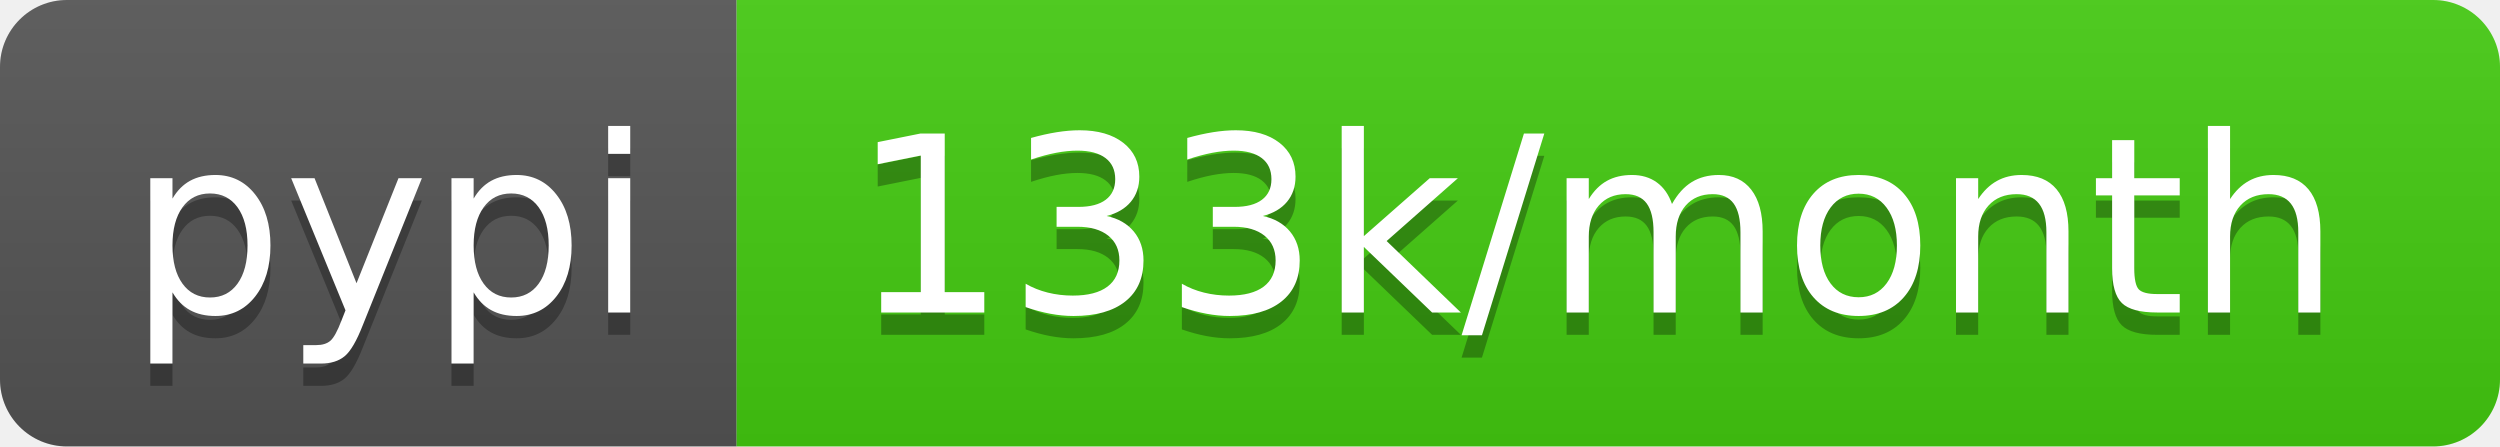
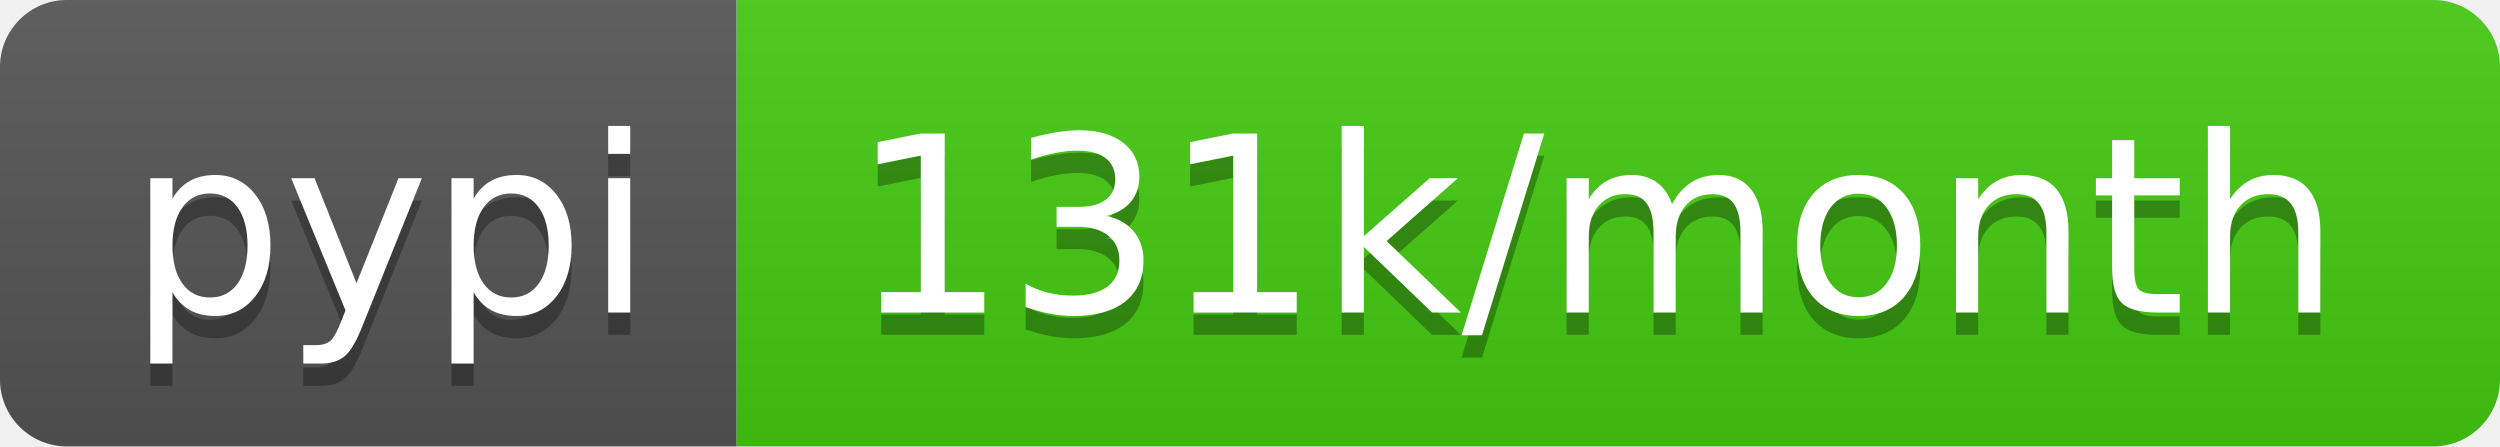
<svg xmlns="http://www.w3.org/2000/svg" width="112" height="20">
  <linearGradient id="b" x2="0" y2="100%">
    <stop offset="0" stop-color="#bbb" stop-opacity=".1" />
    <stop offset="1" stop-opacity=".1" />
  </linearGradient>
  <clipPath id="a">
    <rect width="112" height="20" rx="3" fill="#fff" />
  </clipPath>
  <g clip-path="url(#a)">
    <path fill="#555" d="M0 0h33v20H0z" />
    <path fill="#4c1" d="M33 0h79v20H33z" />
    <path fill="url(#b)" d="M0 0h112v20H0z" />
  </g>
  <g fill="#fff" text-anchor="middle" font-family="DejaVu Sans,Verdana,Geneva,sans-serif" font-size="110">
    <text x="175" y="150" fill="#010101" fill-opacity=".3" transform="scale(.1)" textLength="230">pypi</text>
    <text x="175" y="140" transform="scale(.1)" textLength="230">pypi</text>
-     <text x="715" y="150" fill="#010101" fill-opacity=".3" transform="scale(.1)" textLength="690">133k/month</text>
-     <text x="715" y="140" transform="scale(.1)" textLength="690">133k/month</text>
+     <text x="715" y="150" fill="#010101" fill-opacity=".3" transform="scale(.1)" textLength="690">131k/month</text>
+     <text x="715" y="140" transform="scale(.1)" textLength="690">131k/month</text>
  </g>
</svg>
